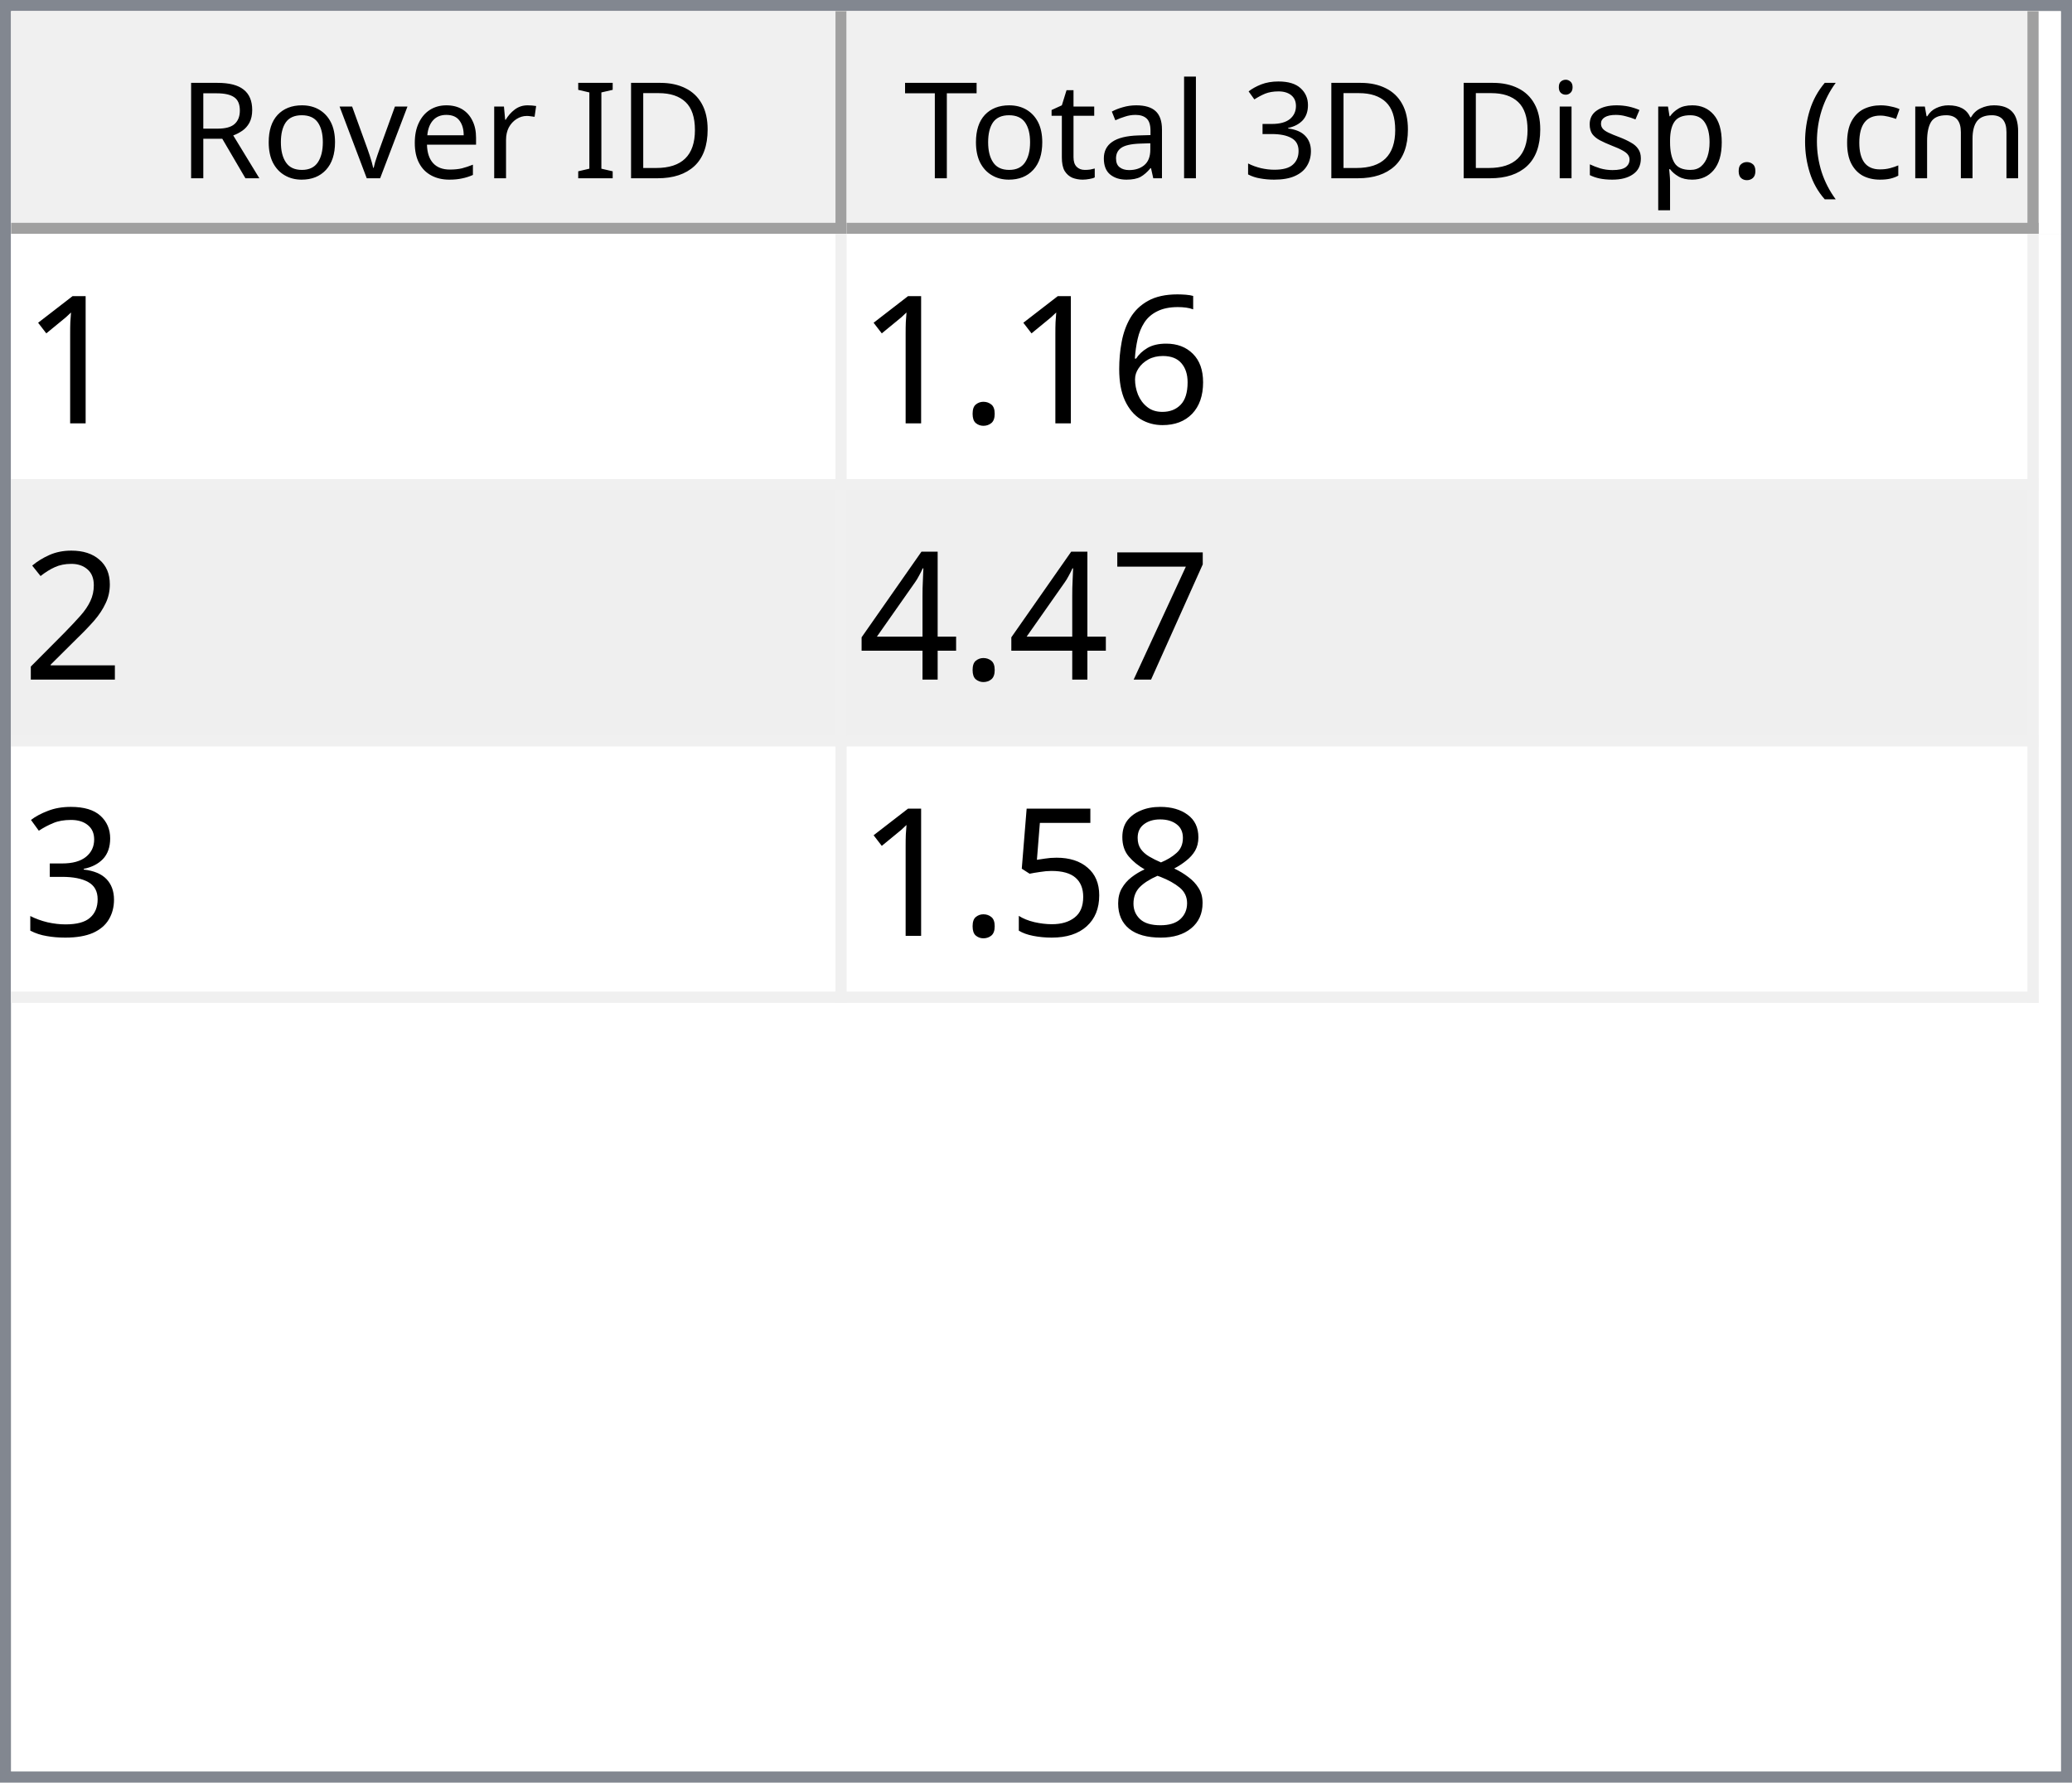
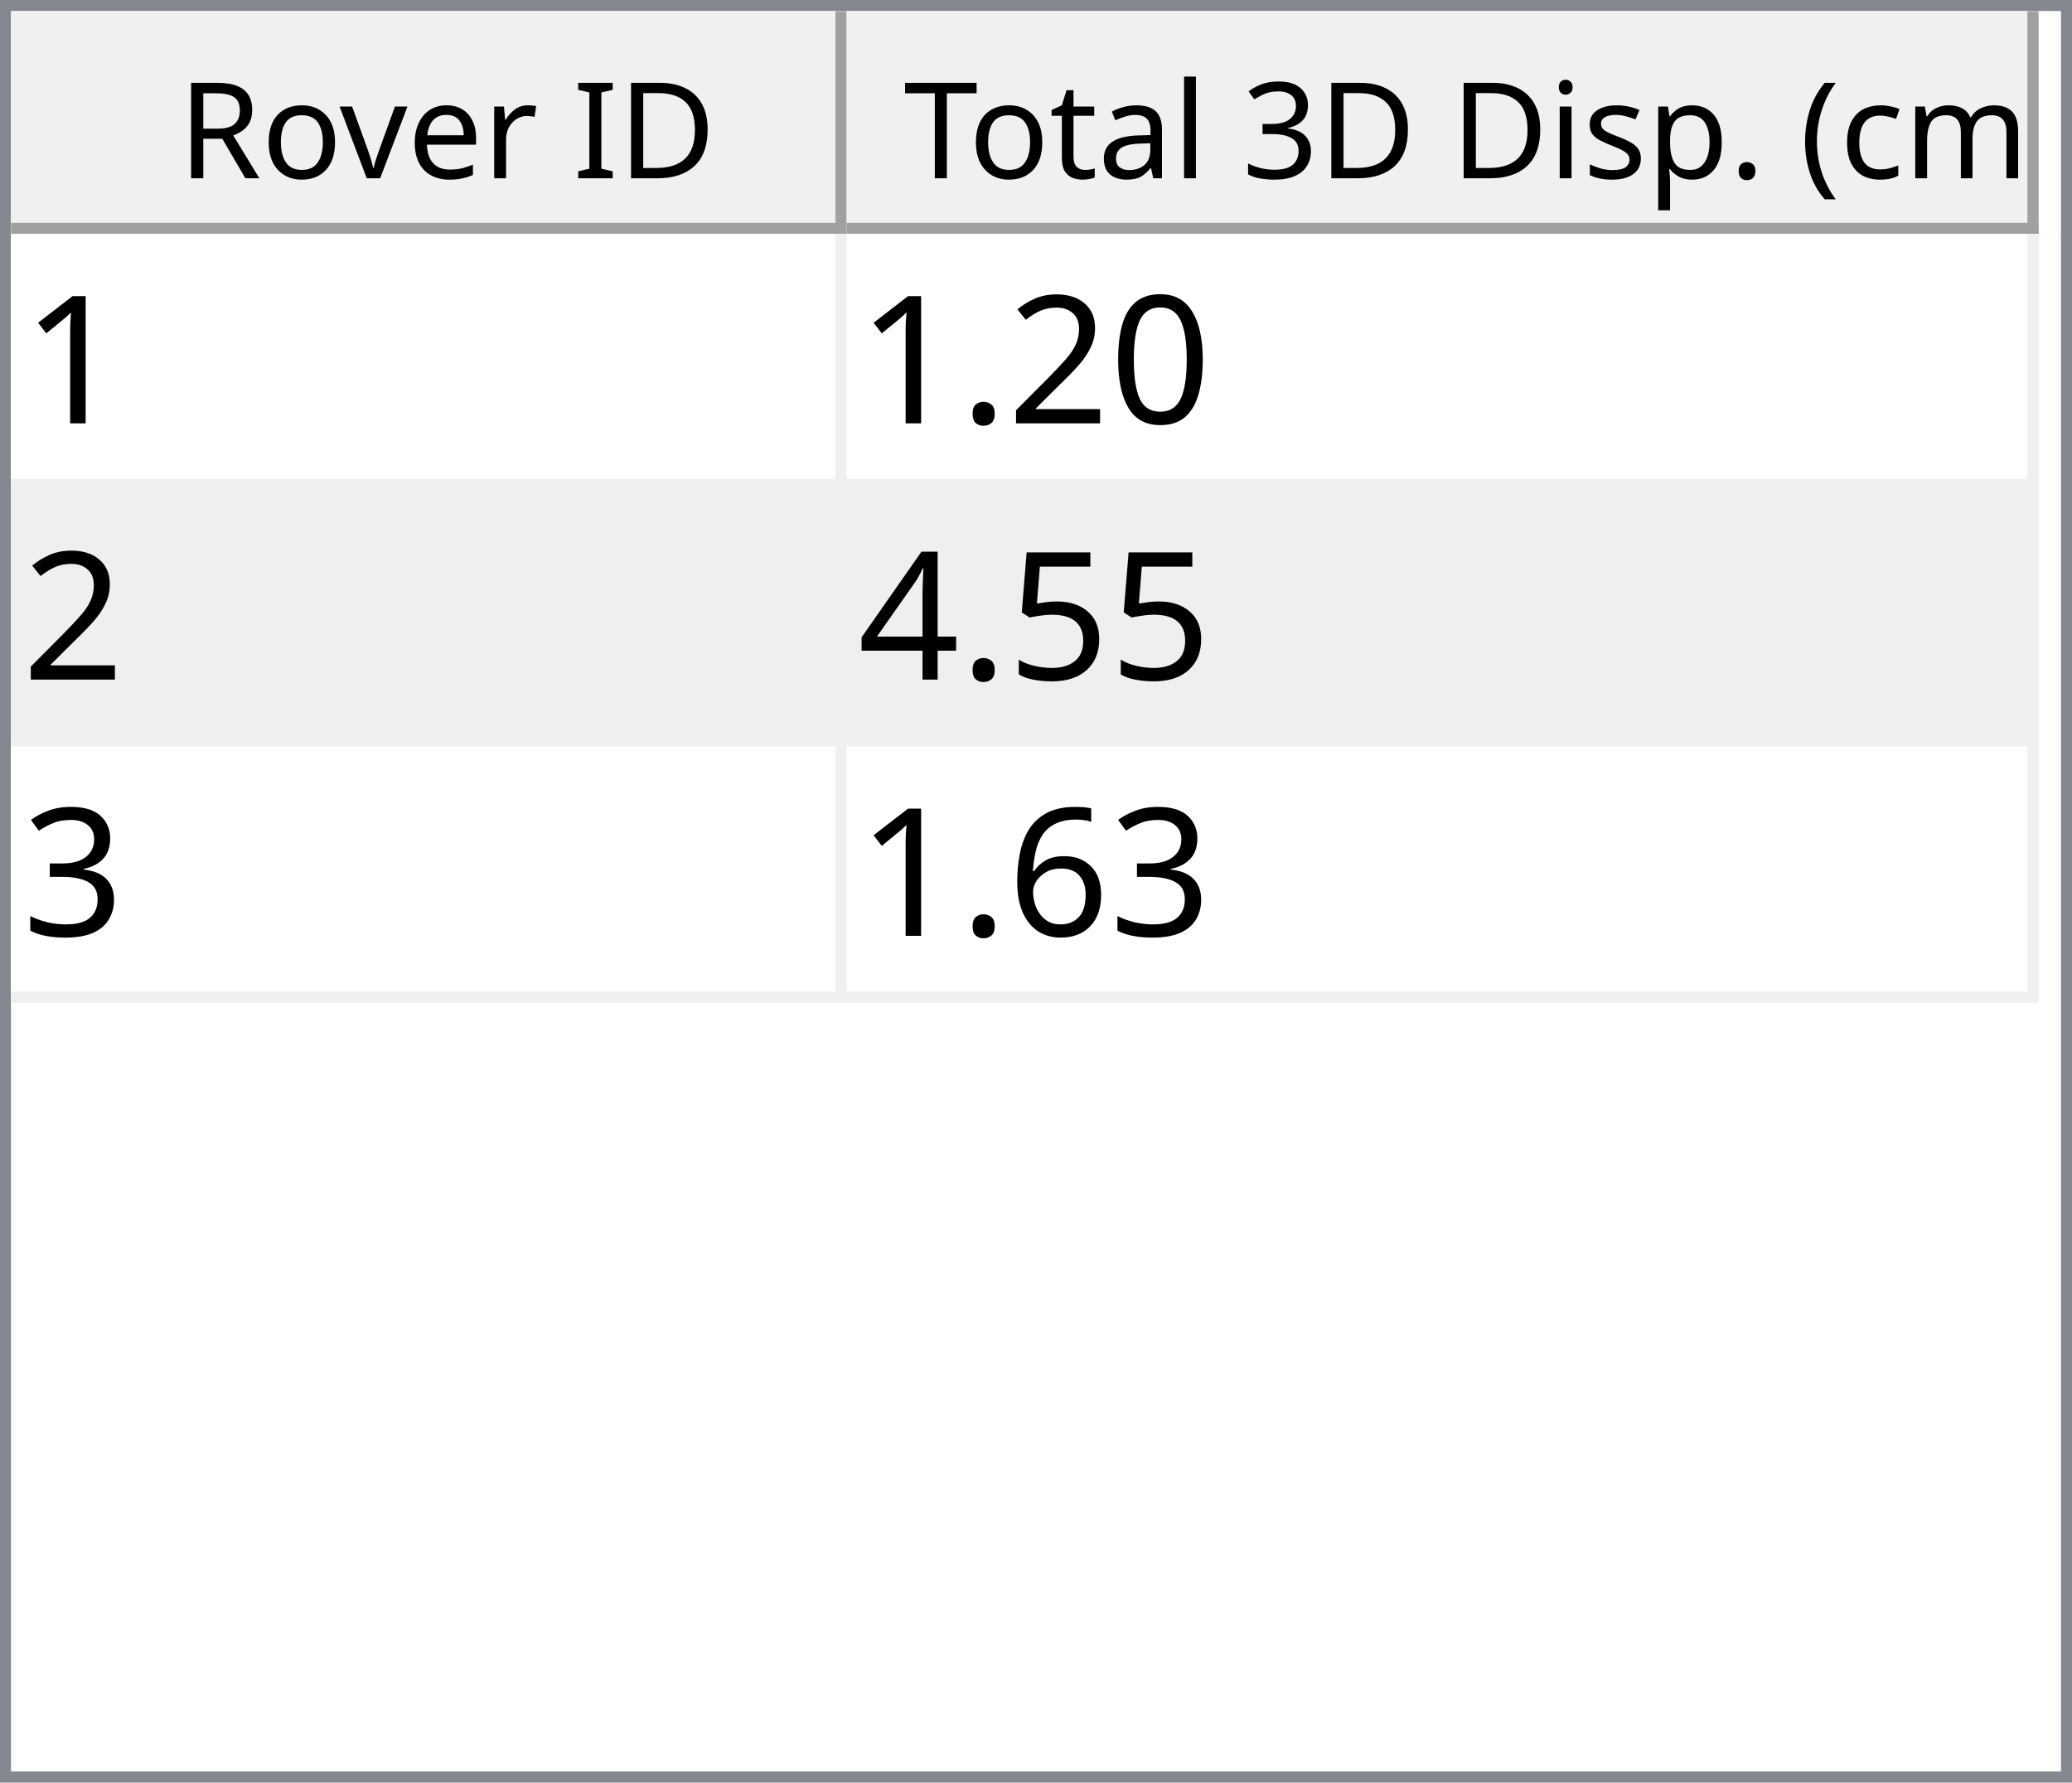
<svg xmlns="http://www.w3.org/2000/svg" style="fill-opacity:1; color-rendering:auto; color-interpolation:auto; text-rendering:auto; stroke:black; stroke-linecap:square; stroke-miterlimit:10; shape-rendering:auto; stroke-opacity:1; fill:black; stroke-dasharray:none; font-weight:normal; stroke-width:1; font-family:'Dialog'; font-style:normal; stroke-linejoin:miter; font-size:12px; stroke-dashoffset:0; image-rendering:auto;" width="186" height="160">
  <defs id="genericDefs" />
  <g>
    <defs id="defs1">
      <clipPath clipPathUnits="userSpaceOnUse" id="clipPath1">
        <path d="M0 0 L186 0 L186 160 L0 160 L0 0 Z" />
      </clipPath>
      <clipPath clipPathUnits="userSpaceOnUse" id="clipPath2">
        <path d="M0 0 L0 160 L186 160 L186 0 Z" />
      </clipPath>
      <clipPath clipPathUnits="userSpaceOnUse" id="clipPath3">
        <path d="M0 0 L0 20 L184 20 L184 0 Z" />
      </clipPath>
      <clipPath clipPathUnits="userSpaceOnUse" id="clipPath4">
        <path d="M0 0 L0 20 L75 20 L75 0 Z" />
      </clipPath>
      <clipPath clipPathUnits="userSpaceOnUse" id="clipPath5">
        <path d="M1 1 L1 19 L74 19 L74 1 Z" />
      </clipPath>
      <clipPath clipPathUnits="userSpaceOnUse" id="clipPath6">
        <path d="M0 0 L0 18 L73 18 L73 0 Z" />
      </clipPath>
      <clipPath clipPathUnits="userSpaceOnUse" id="clipPath7">
        <path d="M-0.5 -0.5 L-0.5 19.5 L74.5 19.5 L74.5 -0.5 Z" />
      </clipPath>
      <clipPath clipPathUnits="userSpaceOnUse" id="clipPath8">
        <path d="M0 0 L0 20 L107 20 L107 0 Z" />
      </clipPath>
      <clipPath clipPathUnits="userSpaceOnUse" id="clipPath9">
        <path d="M1 1 L1 19 L106 19 L106 1 Z" />
      </clipPath>
      <clipPath clipPathUnits="userSpaceOnUse" id="clipPath10">
        <path d="M0 0 L0 18 L105 18 L105 0 Z" />
      </clipPath>
      <clipPath clipPathUnits="userSpaceOnUse" id="clipPath11">
        <path d="M-0.5 -0.5 L-0.5 19.5 L106.5 19.5 L106.5 -0.5 Z" />
      </clipPath>
      <clipPath clipPathUnits="userSpaceOnUse" id="clipPath12">
        <path d="M0 0 L0 138 L184 138 L184 0 Z" />
      </clipPath>
      <clipPath clipPathUnits="userSpaceOnUse" id="clipPath13">
        <path d="M0 0 L0 69 L182 69 L182 0 Z" />
      </clipPath>
      <clipPath clipPathUnits="userSpaceOnUse" id="clipPath14">
        <path d="M-0.5 -0.5 L-0.5 68.5 L181.5 68.5 L181.5 -0.5 Z" />
      </clipPath>
      <clipPath clipPathUnits="userSpaceOnUse" id="clipPath15">
        <path d="M0 0 L0 22 L74 22 L74 0 Z" />
      </clipPath>
      <clipPath clipPathUnits="userSpaceOnUse" id="clipPath16">
        <path d="M0 0 L0 22 L106 22 L106 0 Z" />
      </clipPath>
      <font horiz-adv-x="64.551" id="font1">
        <font-face ascent="107.91" descent="25.098" units-per-em="100" style="font-style:normal; font-family:Segoe UI; font-weight:normal;" />
        <missing-glyph horiz-adv-x="64.551" d="M8.109 0 L8.109 68.266 L56.453 68.266 L56.453 0 L8.109 0 ZM15.328 7.234 L49.219 7.234 L49.219 61.031 L15.328 61.031 L15.328 7.234 Z" />
        <glyph unicode="D" horiz-adv-x="70.117" d="M9.188 0 L9.188 70.016 L28.516 70.016 Q65.531 70.016 65.531 35.891 Q65.531 19.672 55.25 9.836 Q44.969 0 27.734 0 L9.188 0 ZM17.391 62.594 L17.391 7.422 L27.828 7.422 Q41.609 7.422 49.273 14.797 Q56.938 22.172 56.938 35.688 Q56.938 62.594 28.328 62.594 L17.391 62.594 Z" />
        <glyph unicode="I" horiz-adv-x="26.611" d="M17.391 0 L9.188 0 L9.188 70.016 L17.391 70.016 L17.391 0 Z" />
        <glyph unicode=" " horiz-adv-x="27.393" d="" />
        <glyph unicode="r" horiz-adv-x="34.766" d="M34.188 41.891 Q32.078 43.5 28.125 43.5 Q23 43.5 19.555 38.672 Q16.109 33.844 16.109 25.484 L16.109 0 L8.109 0 L8.109 50 L16.109 50 L16.109 39.703 L16.312 39.703 Q18.016 44.969 21.531 47.922 Q25.047 50.875 29.391 50.875 Q32.516 50.875 34.188 50.203 L34.188 41.891 Z" />
        <glyph unicode="e" horiz-adv-x="52.295" d="M48.297 23 L12.984 23 Q13.188 14.656 17.484 10.109 Q21.781 5.562 29.297 5.562 Q37.75 5.562 44.828 11.141 L44.828 3.609 Q38.234 -1.172 27.391 -1.172 Q16.797 -1.172 10.742 5.641 Q4.688 12.453 4.688 24.812 Q4.688 36.469 11.305 43.82 Q17.922 51.172 27.734 51.172 Q37.547 51.172 42.922 44.828 Q48.297 38.484 48.297 27.203 L48.297 23 ZM40.094 29.781 Q40.047 36.719 36.75 40.578 Q33.453 44.438 27.594 44.438 Q21.922 44.438 17.969 40.383 Q14.016 36.328 13.094 29.781 L40.094 29.781 Z" />
        <glyph unicode="v" horiz-adv-x="47.9" d="M47.406 50 L27.484 0 L19.625 0 L0.688 50 L9.469 50 L22.172 13.672 Q23.578 9.672 23.922 6.688 L24.125 6.688 Q24.609 10.453 25.688 13.484 L38.969 50 L47.406 50 Z" />
        <glyph unicode="o" horiz-adv-x="58.594" d="M29 -1.172 Q17.922 -1.172 11.305 5.836 Q4.688 12.844 4.688 24.422 Q4.688 37.016 11.57 44.094 Q18.453 51.172 30.172 51.172 Q41.359 51.172 47.633 44.289 Q53.906 37.406 53.906 25.203 Q53.906 13.234 47.141 6.031 Q40.375 -1.172 29 -1.172 ZM29.594 44.438 Q21.875 44.438 17.383 39.188 Q12.891 33.938 12.891 24.703 Q12.891 15.828 17.43 10.695 Q21.969 5.562 29.594 5.562 Q37.359 5.562 41.531 10.594 Q45.703 15.625 45.703 24.906 Q45.703 34.281 41.531 39.359 Q37.359 44.438 29.594 44.438 Z" />
        <glyph unicode="R" horiz-adv-x="59.814" d="M59.375 0 L49.609 0 L37.891 19.625 Q36.281 22.359 34.766 24.289 Q33.25 26.219 31.664 27.438 Q30.078 28.656 28.25 29.219 Q26.422 29.781 24.125 29.781 L17.391 29.781 L17.391 0 L9.188 0 L9.188 70.016 L30.078 70.016 Q34.672 70.016 38.555 68.867 Q42.438 67.719 45.289 65.375 Q48.141 63.031 49.758 59.547 Q51.375 56.062 51.375 51.375 Q51.375 47.703 50.273 44.656 Q49.172 41.609 47.148 39.211 Q45.125 36.812 42.266 35.133 Q39.406 33.453 35.844 32.516 L35.844 32.328 Q37.594 31.547 38.891 30.547 Q40.188 29.547 41.359 28.18 Q42.531 26.812 43.68 25.078 Q44.828 23.344 46.234 21.047 L59.375 0 ZM17.391 62.594 L17.391 37.203 L28.516 37.203 Q31.594 37.203 34.203 38.133 Q36.812 39.062 38.719 40.797 Q40.625 42.531 41.703 45.047 Q42.781 47.562 42.781 50.688 Q42.781 56.297 39.141 59.445 Q35.5 62.594 28.609 62.594 L17.391 62.594 Z" />
        <glyph unicode=")" horiz-adv-x="30.176" d="M8.297 -15.922 L1.172 -15.922 Q16.406 2.344 16.406 26.812 Q16.406 51.469 1.078 70.016 L8.297 70.016 Q23.531 52.156 23.531 26.703 Q23.531 1.375 8.297 -15.922 Z" />
        <glyph unicode="m" horiz-adv-x="86.133" d="M79.109 0 L71.094 0 L71.094 28.719 Q71.094 37.016 68.531 40.727 Q65.969 44.438 59.906 44.438 Q54.781 44.438 51.195 39.75 Q47.609 35.062 47.609 28.516 L47.609 0 L39.594 0 L39.594 29.688 Q39.594 44.438 28.219 44.438 Q22.953 44.438 19.531 40.016 Q16.109 35.594 16.109 28.516 L16.109 0 L8.109 0 L8.109 50 L16.109 50 L16.109 42.094 L16.312 42.094 Q21.625 51.172 31.844 51.172 Q36.969 51.172 40.773 48.312 Q44.578 45.453 46 40.828 Q51.562 51.172 62.594 51.172 Q79.109 51.172 79.109 30.812 L79.109 0 Z" />
        <glyph unicode="c" horiz-adv-x="46.191" d="M42.188 2.297 Q36.422 -1.172 28.516 -1.172 Q17.828 -1.172 11.258 5.789 Q4.688 12.75 4.688 23.828 Q4.688 36.188 11.766 43.68 Q18.844 51.172 30.672 51.172 Q37.25 51.172 42.281 48.734 L42.281 40.531 Q36.719 44.438 30.375 44.438 Q22.703 44.438 17.797 38.945 Q12.891 33.453 12.891 24.516 Q12.891 15.719 17.508 10.641 Q22.125 5.562 29.891 5.562 Q36.422 5.562 42.188 9.906 L42.188 2.297 Z" />
        <glyph unicode="(" horiz-adv-x="30.176" d="M29.109 -15.922 L21.969 -15.922 Q6.844 1.375 6.844 26.703 Q6.844 52.156 21.969 70.016 L29.203 70.016 Q13.875 51.469 13.875 26.812 Q13.875 2.344 29.109 -15.922 Z" />
        <glyph unicode="." horiz-adv-x="21.68" d="M10.891 -1.078 Q8.641 -1.078 7.055 0.539 Q5.469 2.156 5.469 4.391 Q5.469 6.641 7.055 8.273 Q8.641 9.906 10.891 9.906 Q13.188 9.906 14.797 8.273 Q16.406 6.641 16.406 4.391 Q16.406 2.156 14.797 0.539 Q13.188 -1.078 10.891 -1.078 Z" />
        <glyph unicode="p" horiz-adv-x="58.789" d="M16.312 7.234 L16.109 7.234 L16.109 -23 L8.109 -23 L8.109 50 L16.109 50 L16.109 41.219 L16.312 41.219 Q22.219 51.172 33.594 51.172 Q43.266 51.172 48.688 44.461 Q54.109 37.75 54.109 26.469 Q54.109 13.922 48 6.375 Q41.891 -1.172 31.297 -1.172 Q21.578 -1.172 16.312 7.234 ZM16.109 27.391 L16.109 20.406 Q16.109 14.203 20.141 9.883 Q24.172 5.562 30.375 5.562 Q37.641 5.562 41.773 11.133 Q45.906 16.703 45.906 26.609 Q45.906 34.969 42.047 39.703 Q38.188 44.438 31.594 44.438 Q24.609 44.438 20.359 39.578 Q16.109 34.719 16.109 27.391 Z" />
        <glyph unicode="s" horiz-adv-x="42.432" d="M5.078 1.812 L5.078 10.406 Q11.625 5.562 19.484 5.562 Q30.031 5.562 30.031 12.594 Q30.031 14.594 29.125 15.992 Q28.219 17.391 26.68 18.461 Q25.141 19.531 23.07 20.383 Q21 21.234 18.609 22.172 Q15.281 23.484 12.766 24.828 Q10.25 26.172 8.57 27.859 Q6.891 29.547 6.031 31.695 Q5.172 33.844 5.172 36.719 Q5.172 40.234 6.789 42.945 Q8.406 45.656 11.086 47.484 Q13.766 49.312 17.211 50.242 Q20.656 51.172 24.312 51.172 Q30.812 51.172 35.938 48.922 L35.938 40.828 Q30.422 44.438 23.25 44.438 Q21 44.438 19.195 43.922 Q17.391 43.406 16.094 42.477 Q14.797 41.547 14.086 40.258 Q13.375 38.969 13.375 37.406 Q13.375 35.453 14.086 34.133 Q14.797 32.812 16.164 31.789 Q17.531 30.766 19.484 29.938 Q21.438 29.109 23.922 28.125 Q27.25 26.859 29.883 25.516 Q32.516 24.172 34.375 22.484 Q36.234 20.797 37.234 18.602 Q38.234 16.406 38.234 13.375 Q38.234 9.672 36.602 6.938 Q34.969 4.203 32.234 2.398 Q29.5 0.594 25.93 -0.289 Q22.359 -1.172 18.453 -1.172 Q10.75 -1.172 5.078 1.812 Z" />
        <glyph unicode="i" horiz-adv-x="24.219" d="M12.203 62.703 Q10.062 62.703 8.547 64.164 Q7.031 65.625 7.031 67.875 Q7.031 70.125 8.547 71.609 Q10.062 73.094 12.203 73.094 Q14.406 73.094 15.945 71.609 Q17.484 70.125 17.484 67.875 Q17.484 65.719 15.945 64.211 Q14.406 62.703 12.203 62.703 ZM16.109 0 L8.109 0 L8.109 50 L16.109 50 L16.109 0 Z" />
        <glyph unicode="3" horiz-adv-x="53.906" d="M46.531 19.828 Q46.531 15.094 44.75 11.211 Q42.969 7.328 39.719 4.57 Q36.469 1.812 31.93 0.297 Q27.391 -1.219 21.922 -1.219 Q11.922 -1.219 6 2.594 L6 11.188 Q13.094 5.609 22.219 5.609 Q25.875 5.609 28.828 6.539 Q31.781 7.469 33.906 9.227 Q36.031 10.984 37.18 13.477 Q38.328 15.969 38.328 19.094 Q38.328 32.812 18.797 32.812 L12.984 32.812 L12.984 39.594 L18.5 39.594 Q35.797 39.594 35.797 52.484 Q35.797 64.406 22.609 64.406 Q15.188 64.406 8.688 59.422 L8.688 67.188 Q15.375 71.188 24.609 71.188 Q29 71.188 32.57 69.969 Q36.141 68.75 38.68 66.555 Q41.219 64.359 42.609 61.281 Q44 58.203 44 54.5 Q44 40.672 30.031 36.719 L30.031 36.531 Q33.594 36.141 36.625 34.797 Q39.656 33.453 41.852 31.305 Q44.047 29.156 45.289 26.25 Q46.531 23.344 46.531 19.828 Z" />
        <glyph unicode="l" horiz-adv-x="24.219" d="M16.109 0 L8.109 0 L8.109 74.031 L16.109 74.031 L16.109 0 Z" />
        <glyph unicode="a" horiz-adv-x="50.879" d="M43.891 0 L35.891 0 L35.891 7.812 L35.688 7.812 Q30.469 -1.172 20.312 -1.172 Q12.844 -1.172 8.617 2.781 Q4.391 6.734 4.391 13.281 Q4.391 27.297 20.906 29.594 L35.891 31.688 Q35.891 44.438 25.594 44.438 Q16.547 44.438 9.281 38.281 L9.281 46.484 Q16.656 51.172 26.266 51.172 Q43.891 51.172 43.891 32.516 L43.891 0 ZM35.891 25.297 L23.828 23.641 Q18.266 22.859 15.43 20.875 Q12.594 18.891 12.594 13.875 Q12.594 10.203 15.211 7.883 Q17.828 5.562 22.172 5.562 Q28.125 5.562 32.008 9.742 Q35.891 13.922 35.891 20.312 L35.891 25.297 Z" />
        <glyph unicode="t" horiz-adv-x="33.887" d="M31.297 0.484 Q28.469 -1.078 23.828 -1.078 Q10.688 -1.078 10.688 13.578 L10.688 43.172 L2.094 43.172 L2.094 50 L10.688 50 L10.688 62.203 L18.703 64.797 L18.703 50 L31.297 50 L31.297 43.172 L18.703 43.172 L18.703 14.984 Q18.703 9.969 20.414 7.82 Q22.125 5.672 26.078 5.672 Q29.109 5.672 31.297 7.328 L31.297 0.484 Z" />
        <glyph unicode="T" horiz-adv-x="52.393" d="M50.594 62.594 L30.375 62.594 L30.375 0 L22.172 0 L22.172 62.594 L2 62.594 L2 70.016 L50.594 70.016 L50.594 62.594 Z" />
      </font>
      <font horiz-adv-x="75.0" id="font2">
        <font-face ascent="100.537" descent="21.973" units-per-em="100" style="font-style:normal; font-family:sans-serif; font-weight:normal;" />
        <missing-glyph horiz-adv-x="75.0" d="M12.5 0 L12.5 62.5 L62.5 62.5 L62.5 0 L12.5 0 ZM14.062 1.562 L60.938 1.562 L60.938 60.938 L14.062 60.938 L14.062 1.562 Z" />
        <glyph unicode="1" horiz-adv-x="55.615" d="M37.25 0 L28.469 0 L28.469 56 Q25.297 52.984 20.141 49.953 Q14.984 46.922 10.891 45.406 L10.891 53.906 Q18.266 57.375 23.781 62.305 Q29.297 67.234 31.594 71.875 L37.25 71.875 L37.25 0 Z" />
-         <glyph unicode="6" horiz-adv-x="55.615" d="M49.75 54.047 L41.016 53.375 Q39.844 58.547 37.703 60.891 Q34.125 64.656 28.906 64.656 Q24.703 64.656 21.531 62.312 Q17.391 59.281 14.992 53.469 Q12.594 47.656 12.5 36.922 Q15.672 41.75 20.266 44.094 Q24.859 46.438 29.891 46.438 Q38.672 46.438 44.852 39.969 Q51.031 33.5 51.031 23.25 Q51.031 16.5 48.125 10.719 Q45.219 4.938 40.141 1.859 Q35.062 -1.219 28.609 -1.219 Q17.625 -1.219 10.695 6.859 Q3.766 14.938 3.766 33.5 Q3.766 54.25 11.422 63.672 Q18.109 71.875 29.438 71.875 Q37.891 71.875 43.289 67.141 Q48.688 62.406 49.75 54.047 ZM13.875 23.188 Q13.875 18.656 15.797 14.508 Q17.719 10.359 21.188 8.18 Q24.656 6 28.469 6 Q34.031 6 38.039 10.492 Q42.047 14.984 42.047 22.703 Q42.047 30.125 38.086 34.398 Q34.125 38.672 28.125 38.672 Q22.172 38.672 18.023 34.398 Q13.875 30.125 13.875 23.188 Z" />
+         <glyph unicode="0" horiz-adv-x="55.615" d="M4.156 35.297 Q4.156 48 6.766 55.742 Q9.375 63.484 14.523 67.68 Q19.672 71.875 27.484 71.875 Q33.25 71.875 37.594 69.555 Q41.938 67.234 44.773 62.867 Q47.609 58.5 49.219 52.227 Q50.828 45.953 50.828 35.297 Q50.828 22.703 48.242 14.969 Q45.656 7.234 40.508 3.008 Q35.359 -1.219 27.484 -1.219 Q17.141 -1.219 11.234 6.203 Q4.156 15.141 4.156 35.297 ZM13.188 35.297 Q13.188 17.672 17.312 11.836 Q21.438 6 27.484 6 Q33.547 6 37.672 11.859 Q41.797 17.719 41.797 35.297 Q41.797 52.984 37.672 58.789 Q33.547 64.594 27.391 64.594 Q21.344 64.594 17.719 59.469 Q13.188 52.938 13.188 35.297 Z" />
+         <glyph unicode="2" horiz-adv-x="55.615" d="M50.344 8.453 L50.344 0 L3.031 0 Q2.938 3.172 4.047 6.109 Q5.859 10.938 9.836 15.625 Q13.812 20.312 21.344 26.469 Q33.016 36.031 37.117 41.625 Q41.219 47.219 41.219 52.203 Q41.219 57.422 37.477 61.008 Q33.734 64.594 27.734 64.594 Q21.391 64.594 17.578 60.789 Q13.766 56.984 13.719 50.25 L4.688 51.172 Q5.609 61.281 11.664 66.578 Q17.719 71.875 27.938 71.875 Q38.234 71.875 44.242 66.164 Q50.25 60.453 50.25 52 Q50.25 47.703 48.492 43.555 Q46.734 39.406 42.656 34.812 Q38.578 30.219 29.109 22.219 Q21.188 15.578 18.945 13.211 Q16.703 10.844 15.234 8.453 L50.344 8.453 Z" />
        <glyph unicode="." horiz-adv-x="27.783" d="M9.078 0 L9.078 10.016 L19.094 10.016 L19.094 0 L9.078 0 Z" />
-         <glyph unicode="2" horiz-adv-x="55.615" d="M50.344 8.453 L50.344 0 L3.031 0 Q2.938 3.172 4.047 6.109 Q5.859 10.938 9.836 15.625 Q13.812 20.312 21.344 26.469 Q33.016 36.031 37.117 41.625 Q41.219 47.219 41.219 52.203 Q41.219 57.422 37.477 61.008 Q33.734 64.594 27.734 64.594 Q21.391 64.594 17.578 60.789 Q13.766 56.984 13.719 50.25 L4.688 51.172 Q5.609 61.281 11.664 66.578 Q17.719 71.875 27.938 71.875 Q38.234 71.875 44.242 66.164 Q50.25 60.453 50.25 52 Q50.25 47.703 48.492 43.555 Q46.734 39.406 42.656 34.812 Q38.578 30.219 29.109 22.219 Q21.188 15.578 18.945 13.211 Q16.703 10.844 15.234 8.453 L50.344 8.453 Z" />
-         <glyph unicode="7" horiz-adv-x="55.615" d="M4.734 62.203 L4.734 70.656 L51.078 70.656 L51.078 63.812 Q44.234 56.547 37.523 44.484 Q30.812 32.422 27.156 19.672 Q24.516 10.688 23.781 0 L14.75 0 Q14.891 8.453 18.062 20.414 Q21.234 32.375 27.172 43.484 Q33.109 54.594 39.797 62.203 L4.734 62.203 Z" />
+         <glyph unicode="5" horiz-adv-x="55.615" d="M4.156 18.75 L13.375 19.531 Q14.406 12.797 18.141 9.398 Q21.875 6 27.156 6 Q33.5 6 37.891 10.789 Q42.281 15.578 42.281 23.484 Q42.281 31 38.062 35.352 Q33.844 39.703 27 39.703 Q22.75 39.703 19.336 37.773 Q15.922 35.844 13.969 32.766 L5.719 33.844 L12.641 70.609 L48.25 70.609 L48.25 62.203 L19.672 62.203 L15.828 42.969 Q22.266 47.469 29.344 47.469 Q38.719 47.469 45.164 40.969 Q51.609 34.469 51.609 24.266 Q51.609 14.547 45.953 7.469 Q39.062 -1.219 27.156 -1.219 Q17.391 -1.219 11.211 4.25 Q5.031 9.719 4.156 18.75 Z" />
        <glyph unicode="4" horiz-adv-x="55.615" d="M32.328 0 L32.328 17.141 L1.266 17.141 L1.266 25.203 L33.938 71.578 L41.109 71.578 L41.109 25.203 L50.781 25.203 L50.781 17.141 L41.109 17.141 L41.109 0 L32.328 0 ZM32.328 25.203 L32.328 57.469 L9.906 25.203 L32.328 25.203 Z" />
        <glyph unicode="3" horiz-adv-x="55.615" d="M4.203 18.891 L12.984 20.062 Q14.5 12.594 18.141 9.297 Q21.781 6 27 6 Q33.203 6 37.477 10.297 Q41.75 14.594 41.75 20.953 Q41.75 27 37.797 30.93 Q33.844 34.859 27.734 34.859 Q25.25 34.859 21.531 33.891 L22.516 41.609 Q23.391 41.5 23.922 41.5 Q29.547 41.5 34.039 44.43 Q38.531 47.359 38.531 53.469 Q38.531 58.297 35.258 61.477 Q31.984 64.656 26.812 64.656 Q21.688 64.656 18.266 61.43 Q14.844 58.203 13.875 51.766 L5.078 53.328 Q6.688 62.156 12.398 67.016 Q18.109 71.875 26.609 71.875 Q32.469 71.875 37.398 69.359 Q42.328 66.844 44.945 62.5 Q47.562 58.156 47.562 53.266 Q47.562 48.641 45.07 44.828 Q42.578 41.016 37.703 38.766 Q44.047 37.312 47.562 32.695 Q51.078 28.078 51.078 21.141 Q51.078 11.766 44.242 5.25 Q37.406 -1.266 26.953 -1.266 Q17.531 -1.266 11.305 4.352 Q5.078 9.969 4.203 18.891 Z" />
-         <glyph unicode="8" horiz-adv-x="55.615" d="M17.672 38.812 Q12.203 40.828 9.57 44.539 Q6.938 48.25 6.938 53.422 Q6.938 61.234 12.555 66.555 Q18.172 71.875 27.484 71.875 Q36.859 71.875 42.578 66.43 Q48.297 60.984 48.297 53.172 Q48.297 48.188 45.68 44.508 Q43.062 40.828 37.75 38.812 Q44.344 36.672 47.781 31.883 Q51.219 27.094 51.219 20.453 Q51.219 11.281 44.727 5.031 Q38.234 -1.219 27.641 -1.219 Q17.047 -1.219 10.547 5.055 Q4.047 11.328 4.047 20.703 Q4.047 27.688 7.594 32.398 Q11.141 37.109 17.672 38.812 ZM15.922 53.719 Q15.922 48.641 19.195 45.414 Q22.469 42.188 27.688 42.188 Q32.766 42.188 36.016 45.383 Q39.266 48.578 39.266 53.219 Q39.266 58.062 35.914 61.359 Q32.562 64.656 27.594 64.656 Q22.562 64.656 19.242 61.43 Q15.922 58.203 15.922 53.719 ZM13.094 20.656 Q13.094 16.891 14.875 13.375 Q16.656 9.859 20.172 7.93 Q23.688 6 27.734 6 Q34.031 6 38.133 10.055 Q42.234 14.109 42.234 20.359 Q42.234 26.703 38.016 30.859 Q33.797 35.016 27.438 35.016 Q21.234 35.016 17.164 30.914 Q13.094 26.812 13.094 20.656 Z" />
-         <glyph unicode="5" horiz-adv-x="55.615" d="M4.156 18.75 L13.375 19.531 Q14.406 12.797 18.141 9.398 Q21.875 6 27.156 6 Q33.5 6 37.891 10.789 Q42.281 15.578 42.281 23.484 Q42.281 31 38.062 35.352 Q33.844 39.703 27 39.703 Q22.75 39.703 19.336 37.773 Q15.922 35.844 13.969 32.766 L5.719 33.844 L12.641 70.609 L48.25 70.609 L48.25 62.203 L19.672 62.203 L15.828 42.969 Q22.266 47.469 29.344 47.469 Q38.719 47.469 45.164 40.969 Q51.609 34.469 51.609 24.266 Q51.609 14.547 45.953 7.469 Q39.062 -1.219 27.156 -1.219 Q17.391 -1.219 11.211 4.25 Q5.031 9.719 4.156 18.75 Z" />
+         <glyph unicode="6" horiz-adv-x="55.615" d="M49.75 54.047 L41.016 53.375 Q39.844 58.547 37.703 60.891 Q34.125 64.656 28.906 64.656 Q24.703 64.656 21.531 62.312 Q17.391 59.281 14.992 53.469 Q12.594 47.656 12.5 36.922 Q15.672 41.75 20.266 44.094 Q24.859 46.438 29.891 46.438 Q38.672 46.438 44.852 39.969 Q51.031 33.5 51.031 23.25 Q51.031 16.5 48.125 10.719 Q45.219 4.938 40.141 1.859 Q35.062 -1.219 28.609 -1.219 Q17.625 -1.219 10.695 6.859 Q3.766 14.938 3.766 33.5 Q3.766 54.25 11.422 63.672 Q18.109 71.875 29.438 71.875 Q37.891 71.875 43.289 67.141 Q48.688 62.406 49.75 54.047 ZM13.875 23.188 Q13.875 18.656 15.797 14.508 Q17.719 10.359 21.188 8.18 Q24.656 6 28.469 6 Q34.031 6 38.039 10.492 Q42.047 14.984 42.047 22.703 Q42.047 30.125 38.086 34.398 Q34.125 38.672 28.125 38.672 Q22.172 38.672 18.023 34.398 Q13.875 30.125 13.875 23.188 Z" />
      </font>
    </defs>
    <g style="fill:white; stroke:white;">
      <rect x="0" y="0" width="186" style="clip-path:url(#clipPath1); stroke:none;" height="160" />
    </g>
    <g style="fill:white; text-rendering:optimizeSpeed; color-rendering:optimizeSpeed; image-rendering:optimizeSpeed; shape-rendering:crispEdges; stroke:white; color-interpolation:sRGB;">
      <rect x="0" width="186" height="160" y="0" style="stroke:none;" />
      <path style="stroke:none;" d="M0 160 L186 160 L186 0 L0 0 Z" />
    </g>
    <g style="fill:rgb(240,240,240); font-family:'Segoe UI'; stroke:rgb(240,240,240);">
      <rect x="0" y="0" width="186" style="clip-path:url(#clipPath2); stroke:none;" height="160" />
    </g>
    <g style="fill:rgb(130,135,144); font-family:'Segoe UI'; stroke:rgb(130,135,144);">
      <path d="M0 0 L186 0 L186 160 L0 160 L0 0 ZM1 1 L185 1 L185 159 L1 159 L1 1 Z" style="fill-rule:evenodd; clip-path:url(#clipPath2); stroke:none;" />
    </g>
    <g style="fill:white; font-family:'Segoe UI'; stroke:white;" transform="translate(1,1)">
      <rect x="0" y="0" width="184" style="clip-path:url(#clipPath3); stroke:none;" height="20" />
    </g>
    <g style="fill:rgb(240,240,240); font-family:'Segoe UI'; stroke:rgb(240,240,240);" transform="translate(1,1)">
      <rect x="0" y="0" width="75" style="clip-path:url(#clipPath4); stroke:none;" height="20" />
    </g>
    <g style="font-family:'Segoe UI';" transform="translate(2,2)">
      <text x="14" xml:space="preserve" y="14" style="clip-path:url(#clipPath6); stroke:none;">Rover ID</text>
    </g>
    <g style="fill:rgb(160,160,160); font-family:'Segoe UI'; stroke:rgb(160,160,160); stroke-linejoin:bevel;" transform="translate(1.5,1.5)">
      <line x1="74" x2="74" y1="0" style="fill:none; clip-path:url(#clipPath7);" y2="19" />
    </g>
    <g style="fill:rgb(160,160,160); font-family:'Segoe UI'; stroke:rgb(160,160,160); stroke-linejoin:bevel;" transform="matrix(1,0,0,1,1,1) translate(0.5,0.5)">
      <line x1="0" x2="74" y1="19" style="fill:none; clip-path:url(#clipPath7);" y2="19" />
    </g>
    <g style="fill:rgb(240,240,240); font-family:'Segoe UI'; stroke:rgb(240,240,240);" transform="translate(76,1)">
      <rect x="0" y="0" width="107" style="clip-path:url(#clipPath8); stroke:none;" height="20" />
    </g>
    <g style="font-family:'Segoe UI';" transform="translate(77,2)">
      <text x="1" xml:space="preserve" y="14" style="clip-path:url(#clipPath10); stroke:none;"> Total 3D Disp. (cm)</text>
    </g>
    <g style="fill:rgb(160,160,160); font-family:'Segoe UI'; stroke:rgb(160,160,160); stroke-linejoin:bevel;" transform="translate(76.5,1.5)">
      <line x1="106" x2="106" y1="0" style="fill:none; clip-path:url(#clipPath11);" y2="19" />
    </g>
    <g style="fill:rgb(160,160,160); font-family:'Segoe UI'; stroke:rgb(160,160,160); stroke-linejoin:bevel;" transform="matrix(1,0,0,1,76,1) translate(0.5,0.5)">
      <line x1="0" x2="106" y1="19" style="fill:none; clip-path:url(#clipPath11);" y2="19" />
    </g>
    <g style="fill:white; font-family:'Segoe UI'; stroke:white;" transform="translate(1,21)">
      <rect x="0" y="0" width="184" style="clip-path:url(#clipPath12); stroke:none;" height="138" />
    </g>
    <g style="fill:rgb(240,240,240); font-size:16px; font-family:sans-serif; stroke:rgb(240,240,240);" transform="translate(1,21)">
      <rect x="0" y="0" width="182" style="clip-path:url(#clipPath13); stroke:none;" height="69" />
      <line transform="translate(0.5,0.5)" x1="0" x2="181" y1="22" style="clip-path:url(#clipPath14); fill:none; stroke-linejoin:bevel;" y2="22" />
    </g>
    <g transform="matrix(1,0,0,1,1,21) translate(0.5,0.5)" style="fill:rgb(240,240,240); font-size:16px; font-family:sans-serif; stroke:rgb(240,240,240); stroke-linejoin:bevel;">
      <line x1="0" x2="181" y1="45" style="fill:none; clip-path:url(#clipPath14);" y2="45" />
    </g>
    <g transform="matrix(1,0,0,1,1,21) translate(0.5,0.5)" style="fill:rgb(240,240,240); font-size:16px; font-family:sans-serif; stroke:rgb(240,240,240); stroke-linejoin:bevel;">
      <line x1="0" x2="181" y1="68" style="fill:none; clip-path:url(#clipPath14);" y2="68" />
    </g>
    <g transform="matrix(1,0,0,1,1,21) translate(0.5,0.5)" style="fill:rgb(240,240,240); font-size:16px; font-family:sans-serif; stroke:rgb(240,240,240); stroke-linejoin:bevel;">
      <line x1="74" x2="74" y1="0" style="fill:none; clip-path:url(#clipPath14);" y2="68" />
    </g>
    <g transform="matrix(1,0,0,1,1,21) translate(0.5,0.5)" style="fill:rgb(240,240,240); font-size:16px; font-family:sans-serif; stroke:rgb(240,240,240); stroke-linejoin:bevel;">
      <line x1="181" x2="181" y1="0" style="fill:none; clip-path:url(#clipPath14);" y2="68" />
    </g>
    <g style="fill:white; font-size:16px; font-family:sans-serif; stroke:white;" transform="matrix(1,0,0,1,1,21)">
      <rect x="0" y="0" width="74" style="clip-path:url(#clipPath15); stroke:none;" height="22" />
      <text x="1" y="17" style="fill:black; clip-path:url(#clipPath15); stroke:none;" xml:space="preserve">1</text>
    </g>
    <g style="fill:white; font-size:16px; font-family:sans-serif; stroke:white;" transform="matrix(1,0,0,1,1,21) translate(75,0)">
      <rect x="0" y="0" width="106" style="clip-path:url(#clipPath16); stroke:none;" height="22" />
-       <text x="1" y="17" style="fill:black; clip-path:url(#clipPath16); stroke:none;" xml:space="preserve">1.16</text>
+       <text x="1" y="17" style="fill:black; clip-path:url(#clipPath16); stroke:none;" xml:space="preserve">1.20</text>
    </g>
    <g style="fill:rgb(239,239,239); font-size:16px; font-family:sans-serif; stroke:rgb(239,239,239);" transform="matrix(1,0,0,1,1,21) translate(0,23)">
      <rect x="0" y="0" width="74" style="clip-path:url(#clipPath15); stroke:none;" height="22" />
      <text x="1" y="17" style="fill:black; clip-path:url(#clipPath15); stroke:none;" xml:space="preserve">2</text>
    </g>
    <g style="fill:rgb(239,239,239); font-size:16px; font-family:sans-serif; stroke:rgb(239,239,239);" transform="matrix(1,0,0,1,1,21) translate(75,23)">
      <rect x="0" y="0" width="106" style="clip-path:url(#clipPath16); stroke:none;" height="22" />
-       <text x="1" y="17" style="fill:black; clip-path:url(#clipPath16); stroke:none;" xml:space="preserve">4.47</text>
+       <text x="1" y="17" style="fill:black; clip-path:url(#clipPath16); stroke:none;" xml:space="preserve">4.55</text>
    </g>
    <g style="fill:white; font-size:16px; font-family:sans-serif; stroke:white;" transform="matrix(1,0,0,1,1,21) translate(0,46)">
      <rect x="0" y="0" width="74" style="clip-path:url(#clipPath15); stroke:none;" height="22" />
      <text x="1" y="17" style="fill:black; clip-path:url(#clipPath15); stroke:none;" xml:space="preserve">3</text>
    </g>
    <g style="fill:white; font-size:16px; font-family:sans-serif; stroke:white;" transform="matrix(1,0,0,1,1,21) translate(75,46)">
      <rect x="0" y="0" width="106" style="clip-path:url(#clipPath16); stroke:none;" height="22" />
-       <text x="1" y="17" style="fill:black; clip-path:url(#clipPath16); stroke:none;" xml:space="preserve">1.58</text>
+       <text x="1" y="17" style="fill:black; clip-path:url(#clipPath16); stroke:none;" xml:space="preserve">1.63</text>
    </g>
  </g>
</svg>
